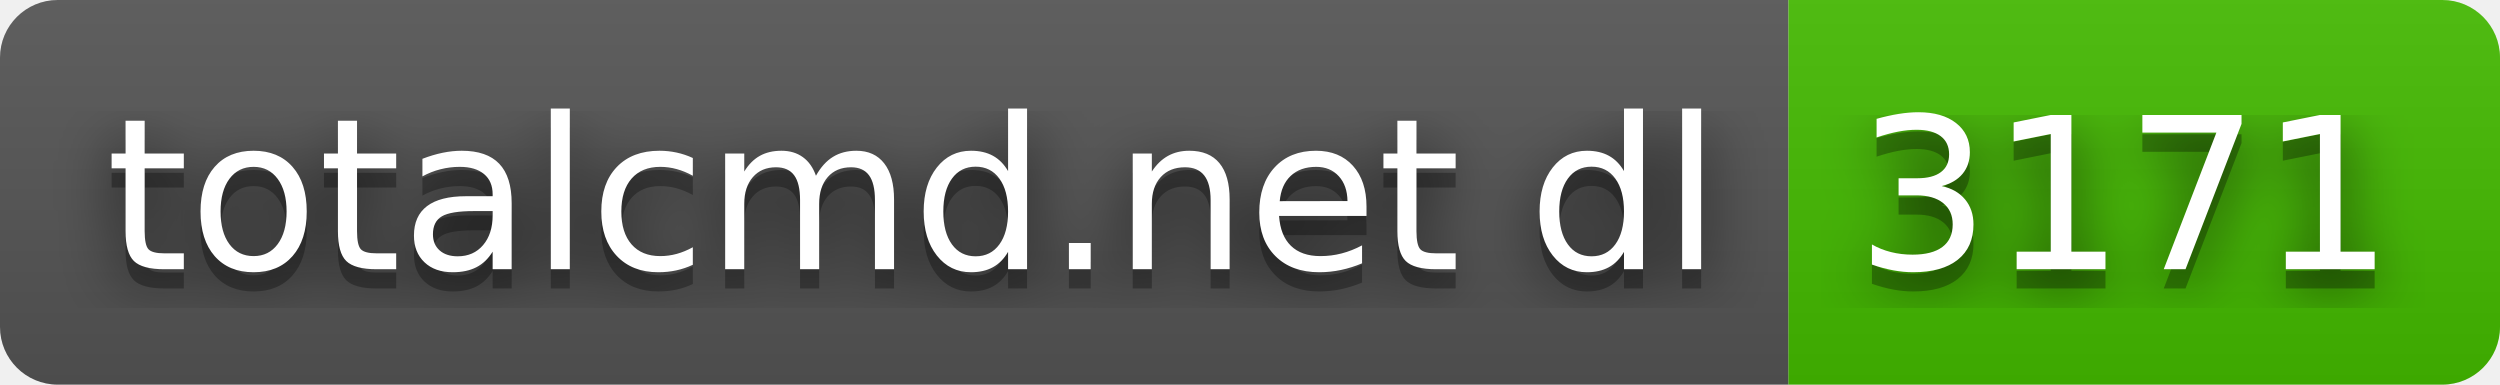
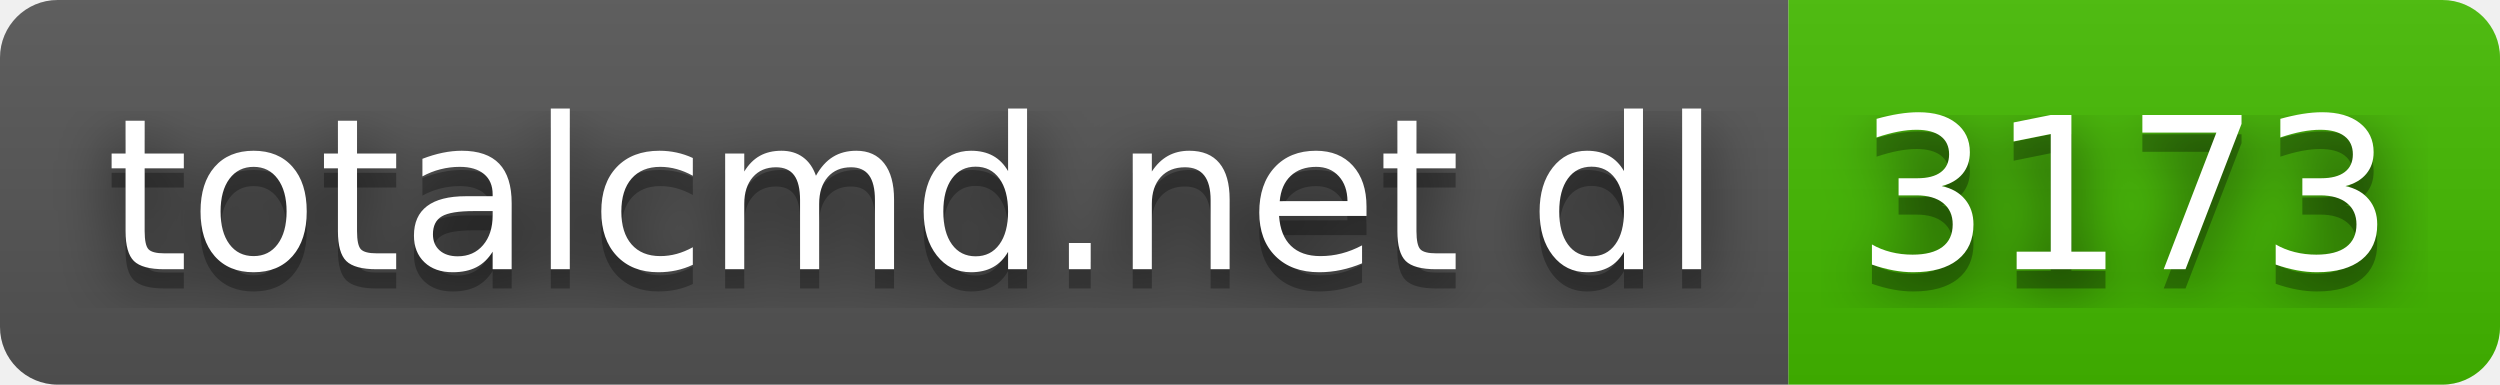
- <svg xmlns="http://www.w3.org/2000/svg" width="130" height="20" role="img" aria-label="totalcmd.net dl: 3171">
+ <svg xmlns="http://www.w3.org/2000/svg" width="130" height="20" role="img" aria-label="totalcmd.net dl: 3173">
  <filter id="blur">
    <feGaussianBlur stdDeviation="16" />
  </filter>
  <linearGradient id="s" x2="0" y2="100%">
    <stop offset="0" stop-color="#bbb" stop-opacity=".1" />
    <stop offset="1" stop-opacity=".1" />
  </linearGradient>
  <clipPath id="r">
    <rect width="130" height="20" rx="3" />
  </clipPath>
  <g clip-path="url(#r)">
    <rect width="93" height="20" fill="#555" />
    <rect x="93" width="37" height="20" fill="#4b0" />
    <rect width="130" height="20" fill="url(#s)" />
  </g>
  <g fill="#fff" text-anchor="middle" font-family="Verdana,Geneva,DejaVu Sans,sans-serif" text-rendering="geometricPrecision" font-size="110">
    <g transform="scale(.1)">
      <g aria-hidden="true" fill="#010101">
        <text x="475" y="150" fill-opacity=".8" filter="url(#blur)" textLength="830">totalcmd.net dl</text>
        <text x="475" y="150" fill-opacity=".3" textLength="830">totalcmd.net dl</text>
      </g>
      <text x="475" y="140" textLength="830">totalcmd.net dl</text>
    </g>
    <g transform="scale(.1)">
      <g aria-hidden="true" fill="#010101">
-         <text x="1105" y="150" fill-opacity=".8" filter="url(#blur)" textLength="270">3171</text>
-         <text x="1105" y="150" fill-opacity=".3" textLength="270">3171</text>
+         <text x="1105" y="150" fill-opacity=".8" filter="url(#blur)" textLength="270">3173</text>
+         <text x="1105" y="150" fill-opacity=".3" textLength="270">3173</text>
      </g>
-       <text x="1105" y="140" textLength="270">3171</text>
+       <text x="1105" y="140" textLength="270">3173</text>
    </g>
  </g>
</svg>
